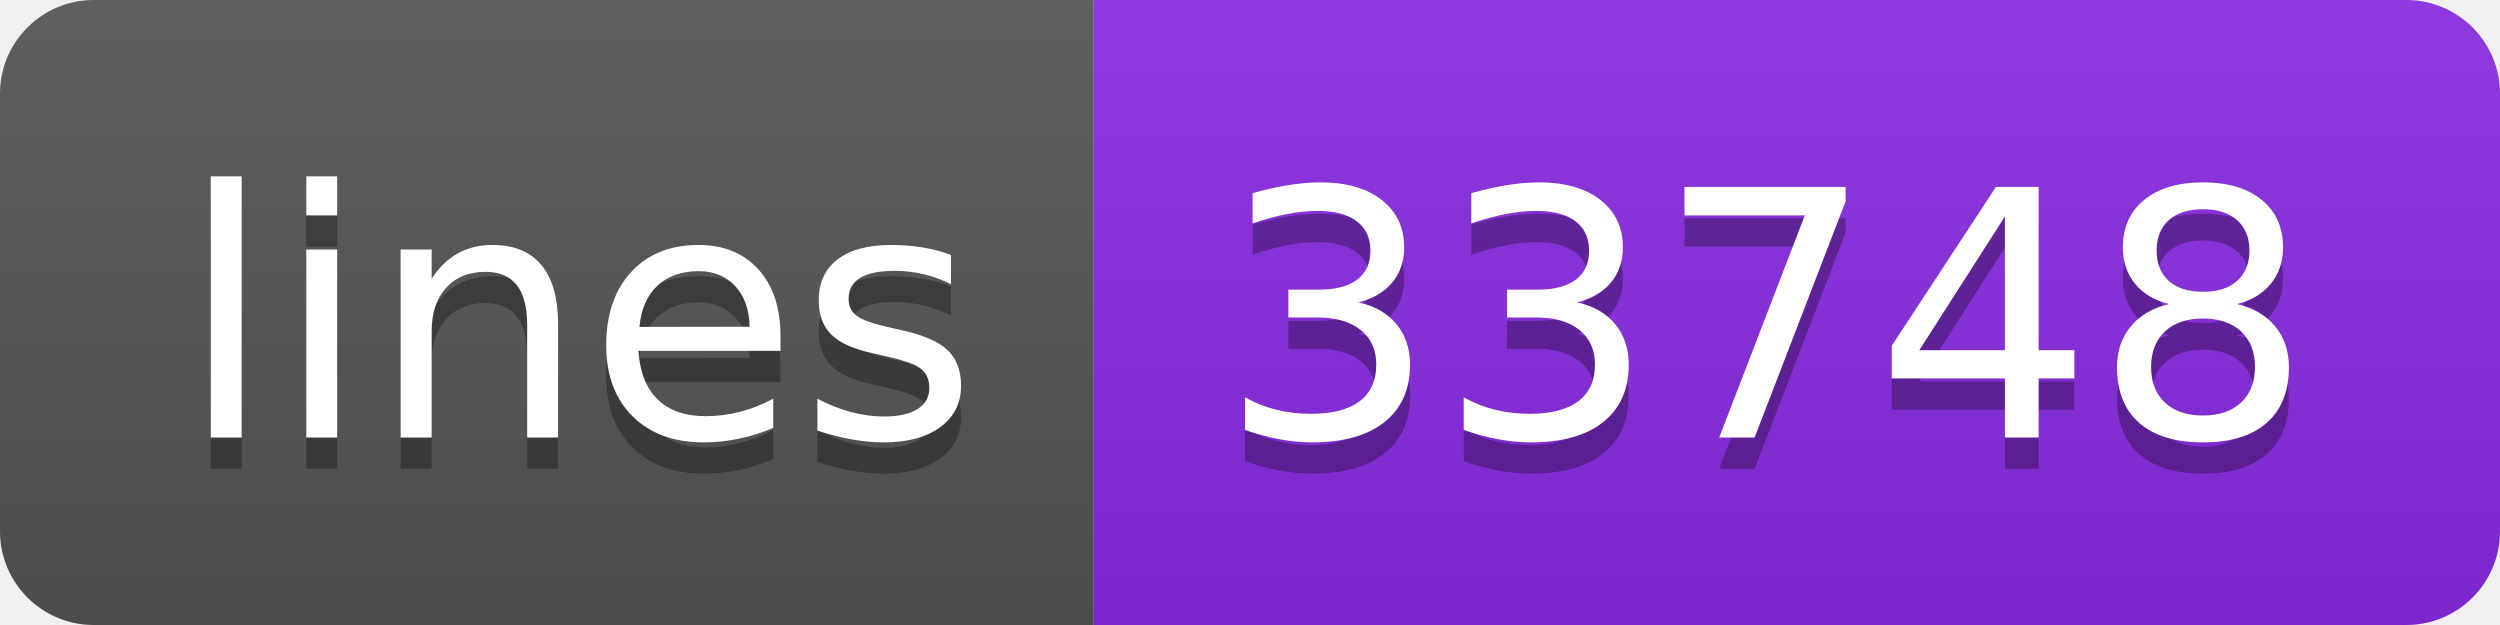
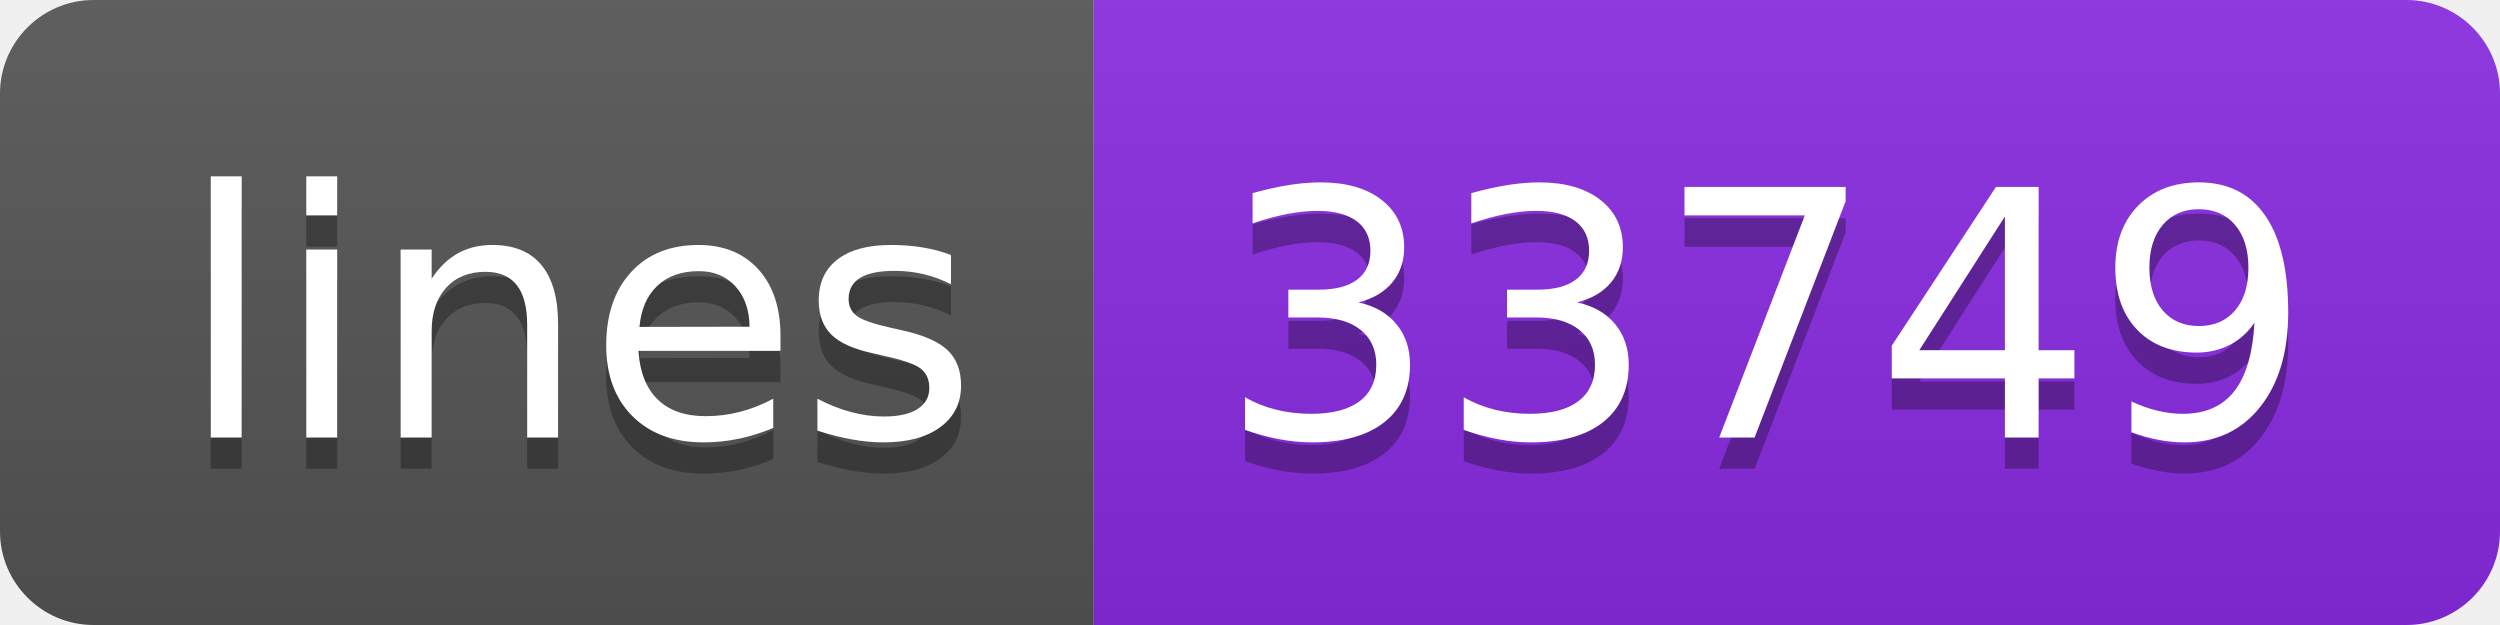
- <svg xmlns="http://www.w3.org/2000/svg" width="80" height="20" role="img" aria-label="lines: 33748">
+ <svg xmlns="http://www.w3.org/2000/svg" width="80" height="20" role="img" aria-label="lines: 33749">
  <linearGradient id="s" x2="0" y2="100%">
    <stop offset="0" stop-color="#bbb" stop-opacity=".1" />
    <stop offset="1" stop-opacity=".1" />
  </linearGradient>
  <clipPath id="r">
    <rect width="80" height="20" rx="3" fill="#fff" />
  </clipPath>
  <g clip-path="url(#r)">
    <rect width="35" height="20" fill="#555" />
    <rect x="35" width="45" height="20" fill="blueviolet" />
    <rect width="80" height="20" fill="url(#s)" />
  </g>
  <g fill="#fff" text-anchor="middle" font-family="Verdana,Geneva,DejaVu Sans,sans-serif" text-rendering="geometricPrecision" font-size="110">
    <text aria-hidden="true" x="185" y="150" fill="#010101" fill-opacity=".3" transform="scale(.1)" textLength="250">lines</text>
    <text x="185" y="140" transform="scale(.1)" fill="#fff" textLength="250">lines</text>
-     <text aria-hidden="true" x="565" y="150" fill="#010101" fill-opacity=".3" transform="scale(.1)" textLength="350">33748</text>
-     <text x="565" y="140" transform="scale(.1)" fill="#fff" textLength="350">33748</text>
+     <text aria-hidden="true" x="565" y="150" fill="#010101" fill-opacity=".3" transform="scale(.1)" textLength="350">33749</text>
+     <text x="565" y="140" transform="scale(.1)" fill="#fff" textLength="350">33749</text>
  </g>
</svg>
